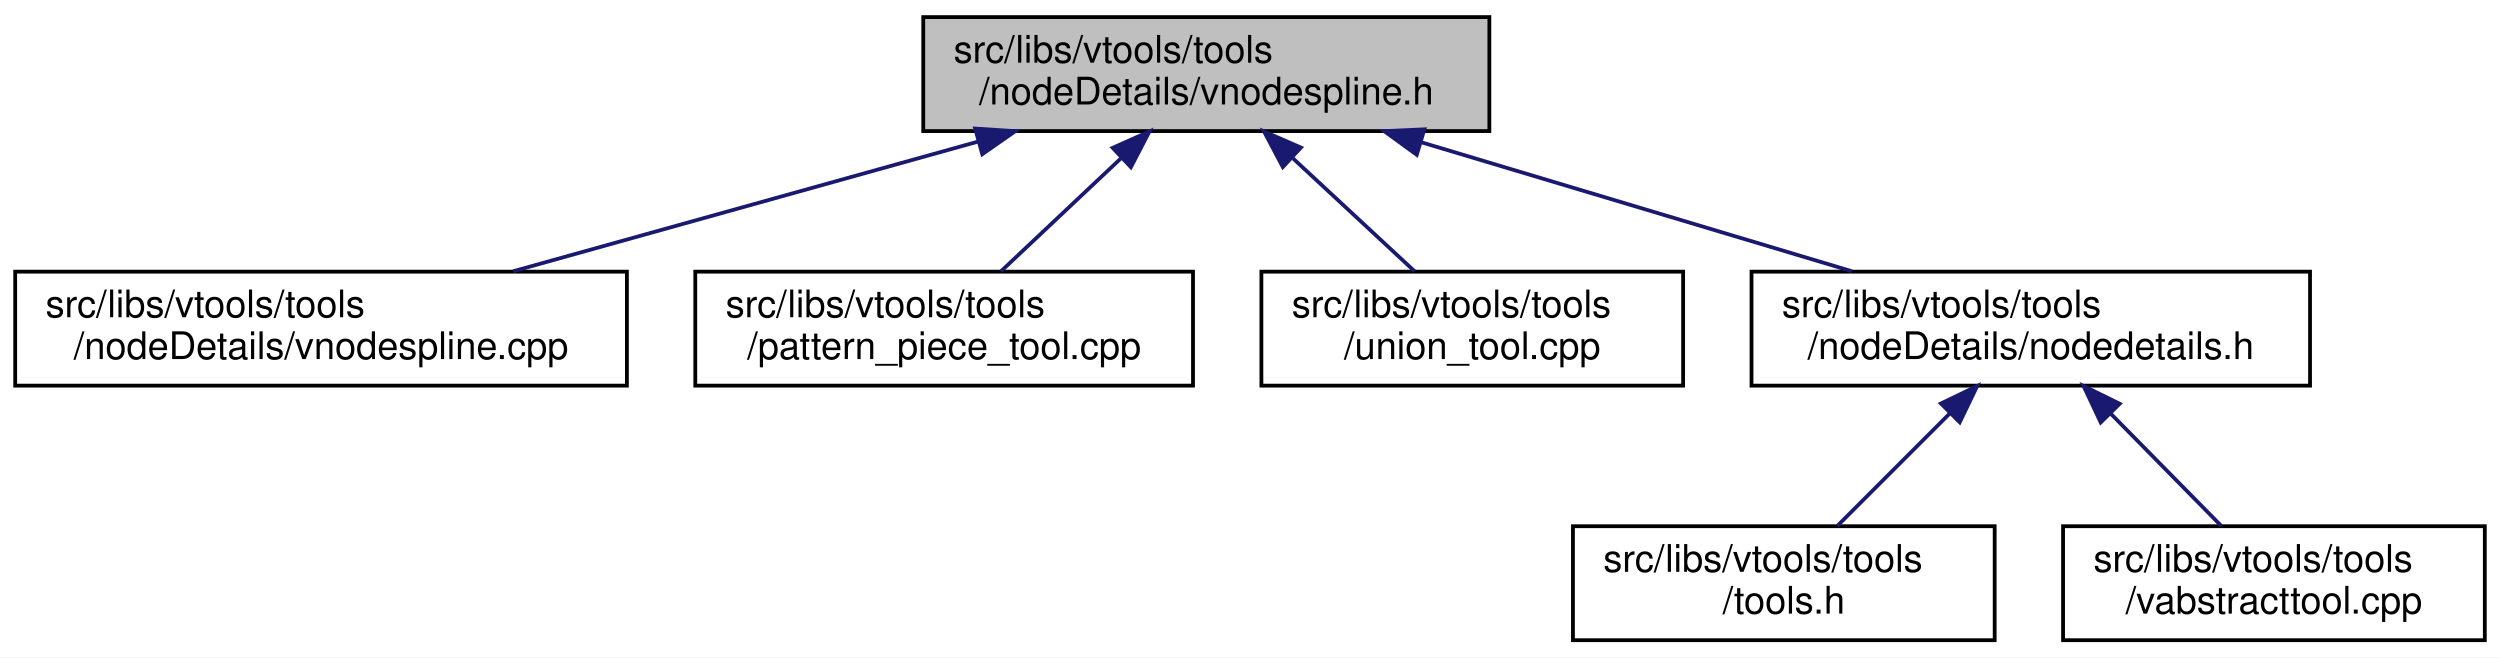
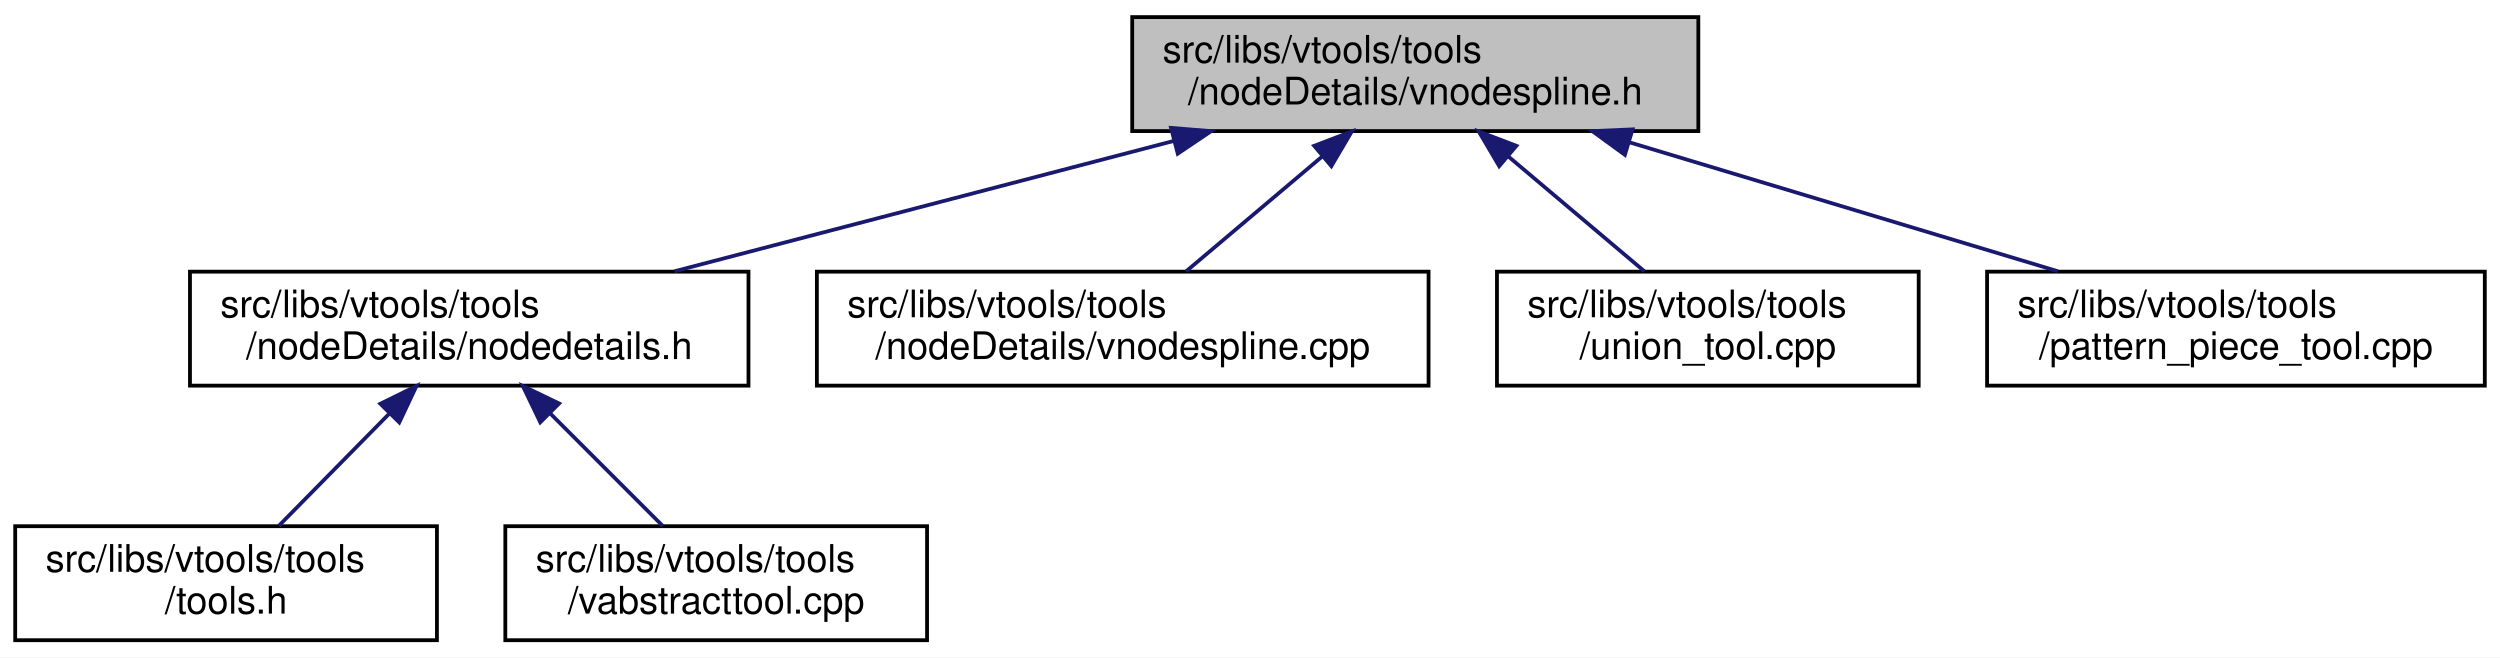
<svg xmlns="http://www.w3.org/2000/svg" xmlns:xlink="http://www.w3.org/1999/xlink" width="658pt" height="173pt" viewBox="0.00 0.00 658.00 173.00">
  <g id="graph0" class="graph" transform="scale(1 1) rotate(0) translate(4 169)">
    <polygon fill="white" stroke="transparent" points="-4,4 -4,-169 654,-169 654,4 -4,4" />
    <g id="node1" class="node">
      <g id="a_node1">
        <a xlink:title=" ">
-           <polygon fill="#bfbfbf" stroke="black" points="239,-134.5 239,-164.5 388,-164.5 388,-134.5 239,-134.5" />
-           <text text-anchor="start" x="247" y="-152.5" font-family="Helvetica,sans-Serif" font-size="10.00">src/libs/vtools/tools</text>
-           <text text-anchor="middle" x="313.5" y="-141.5" font-family="Helvetica,sans-Serif" font-size="10.00">/nodeDetails/vnodespline.h</text>
+           <polygon fill="#bfbfbf" stroke="black" points="294,-134.5 294,-164.5 443,-164.5 443,-134.5 294,-134.5" />
+           <text text-anchor="start" x="302" y="-152.5" font-family="Helvetica,sans-Serif" font-size="10.00">src/libs/vtools/tools</text>
+           <text text-anchor="middle" x="368.5" y="-141.5" font-family="Helvetica,sans-Serif" font-size="10.00">/nodeDetails/vnodespline.h</text>
        </a>
      </g>
    </g>
    <g id="node2" class="node">
      <g id="a_node2">
-         <a xlink:href="../../df/d94/vnodespline_8cpp.html" target="_top" xlink:title=" ">
-           <polygon fill="white" stroke="black" points="0,-67.5 0,-97.5 161,-97.5 161,-67.5 0,-67.5" />
-           <text text-anchor="start" x="8" y="-85.5" font-family="Helvetica,sans-Serif" font-size="10.00">src/libs/vtools/tools</text>
-           <text text-anchor="middle" x="80.5" y="-74.5" font-family="Helvetica,sans-Serif" font-size="10.00">/nodeDetails/vnodespline.cpp</text>
+         <a xlink:href="../../d5/dcf/nodedetails_8h.html" target="_top" xlink:title=" ">
+           <polygon fill="white" stroke="black" points="46,-67.5 46,-97.5 193,-97.5 193,-67.5 46,-67.5" />
+           <text text-anchor="start" x="54" y="-85.5" font-family="Helvetica,sans-Serif" font-size="10.00">src/libs/vtools/tools</text>
+           <text text-anchor="middle" x="119.5" y="-74.5" font-family="Helvetica,sans-Serif" font-size="10.00">/nodeDetails/nodedetails.h</text>
        </a>
      </g>
    </g>
    <g id="edge1" class="edge">
-       <path fill="none" stroke="midnightblue" d="M253.33,-131.71C215.42,-121.14 167.01,-107.63 131.08,-97.61" />
-       <polygon fill="midnightblue" stroke="midnightblue" points="252.66,-135.16 263.23,-134.48 254.54,-128.42 252.66,-135.16" />
+       <path fill="none" stroke="midnightblue" d="M304.97,-131.92C264.34,-121.31 212.2,-107.7 173.56,-97.61" />
+       <polygon fill="midnightblue" stroke="midnightblue" points="304.22,-135.34 314.78,-134.48 305.99,-128.56 304.22,-135.34" />
+     </g>
+     <g id="node5" class="node">
+       <g id="a_node5">
+         <a xlink:href="../../df/d94/vnodespline_8cpp.html" target="_top" xlink:title=" ">
+           <polygon fill="white" stroke="black" points="211,-67.5 211,-97.5 372,-97.5 372,-67.5 211,-67.5" />
+           <text text-anchor="start" x="219" y="-85.5" font-family="Helvetica,sans-Serif" font-size="10.00">src/libs/vtools/tools</text>
+           <text text-anchor="middle" x="291.5" y="-74.5" font-family="Helvetica,sans-Serif" font-size="10.00">/nodeDetails/vnodespline.cpp</text>
+         </a>
+       </g>
+     </g>
+     <g id="edge4" class="edge">
+       <path fill="none" stroke="midnightblue" d="M344.08,-127.88C332.38,-118.01 318.66,-106.43 308.18,-97.58" />
+       <polygon fill="midnightblue" stroke="midnightblue" points="341.89,-130.62 351.79,-134.4 346.41,-125.27 341.89,-130.62" />
+     </g>
+     <g id="node6" class="node">
+       <g id="a_node6">
+         <a xlink:href="../../d4/d9f/union__tool_8cpp.html" target="_top" xlink:title=" ">
+           <polygon fill="white" stroke="black" points="390,-67.5 390,-97.5 501,-97.5 501,-67.5 390,-67.5" />
+           <text text-anchor="start" x="398" y="-85.5" font-family="Helvetica,sans-Serif" font-size="10.00">src/libs/vtools/tools</text>
+           <text text-anchor="middle" x="445.5" y="-74.5" font-family="Helvetica,sans-Serif" font-size="10.00">/union_tool.cpp</text>
+         </a>
+       </g>
+     </g>
+     <g id="edge5" class="edge">
+       <path fill="none" stroke="midnightblue" d="M392.92,-127.88C404.62,-118.01 418.34,-106.43 428.82,-97.58" />
+       <polygon fill="midnightblue" stroke="midnightblue" points="390.59,-125.27 385.21,-134.4 395.11,-130.62 390.59,-125.27" />
+     </g>
+     <g id="node7" class="node">
+       <g id="a_node7">
+         <a xlink:href="../../d8/dea/pattern__piece__tool_8cpp.html" target="_top" xlink:title=" ">
+           <polygon fill="white" stroke="black" points="519,-67.5 519,-97.5 650,-97.5 650,-67.5 519,-67.5" />
+           <text text-anchor="start" x="527" y="-85.5" font-family="Helvetica,sans-Serif" font-size="10.00">src/libs/vtools/tools</text>
+           <text text-anchor="middle" x="584.5" y="-74.5" font-family="Helvetica,sans-Serif" font-size="10.00">/pattern_piece_tool.cpp</text>
+         </a>
+       </g>
+     </g>
+     <g id="edge6" class="edge">
+       <path fill="none" stroke="midnightblue" d="M424.73,-131.58C459.81,-121.02 504.44,-107.59 537.61,-97.61" />
+       <polygon fill="midnightblue" stroke="midnightblue" points="423.67,-128.24 415.1,-134.48 425.69,-134.95 423.67,-128.24" />
    </g>
    <g id="node3" class="node">
      <g id="a_node3">
-         <a xlink:href="../../d8/dea/pattern__piece__tool_8cpp.html" target="_top" xlink:title=" ">
-           <polygon fill="white" stroke="black" points="179,-67.5 179,-97.5 310,-97.5 310,-67.5 179,-67.5" />
-           <text text-anchor="start" x="187" y="-85.5" font-family="Helvetica,sans-Serif" font-size="10.00">src/libs/vtools/tools</text>
-           <text text-anchor="middle" x="244.5" y="-74.5" font-family="Helvetica,sans-Serif" font-size="10.00">/pattern_piece_tool.cpp</text>
+         <a xlink:href="../../d5/da5/tools_8h.html" target="_top" xlink:title=" ">
+           <polygon fill="white" stroke="black" points="0,-0.5 0,-30.5 111,-30.5 111,-0.5 0,-0.5" />
+           <text text-anchor="start" x="8" y="-18.5" font-family="Helvetica,sans-Serif" font-size="10.00">src/libs/vtools/tools</text>
+           <text text-anchor="middle" x="55.5" y="-7.5" font-family="Helvetica,sans-Serif" font-size="10.00">/tools.h</text>
        </a>
      </g>
    </g>
    <g id="edge2" class="edge">
-       <path fill="none" stroke="midnightblue" d="M291.01,-127.31C280.66,-117.56 268.66,-106.26 259.44,-97.58" />
-       <polygon fill="midnightblue" stroke="midnightblue" points="288.85,-130.09 298.53,-134.4 293.65,-124.99 288.85,-130.09" />
+       <path fill="none" stroke="midnightblue" d="M98.35,-60.02C88.82,-50.34 77.83,-39.17 69.36,-30.58" />
+       <polygon fill="midnightblue" stroke="midnightblue" points="96.1,-62.73 105.61,-67.4 101.09,-57.81 96.1,-62.73" />
    </g>
    <g id="node4" class="node">
      <g id="a_node4">
-         <a xlink:href="../../d4/d9f/union__tool_8cpp.html" target="_top" xlink:title=" ">
-           <polygon fill="white" stroke="black" points="328,-67.5 328,-97.5 439,-97.5 439,-67.5 328,-67.5" />
-           <text text-anchor="start" x="336" y="-85.5" font-family="Helvetica,sans-Serif" font-size="10.00">src/libs/vtools/tools</text>
-           <text text-anchor="middle" x="383.5" y="-74.5" font-family="Helvetica,sans-Serif" font-size="10.00">/union_tool.cpp</text>
+         <a xlink:href="../../d9/d4e/vabstracttool_8cpp.html" target="_top" xlink:title=" ">
+           <polygon fill="white" stroke="black" points="129,-0.5 129,-30.5 240,-30.5 240,-0.5 129,-0.5" />
+           <text text-anchor="start" x="137" y="-18.5" font-family="Helvetica,sans-Serif" font-size="10.00">src/libs/vtools/tools</text>
+           <text text-anchor="middle" x="184.5" y="-7.5" font-family="Helvetica,sans-Serif" font-size="10.00">/vabstracttool.cpp</text>
        </a>
      </g>
    </g>
    <g id="edge3" class="edge">
-       <path fill="none" stroke="midnightblue" d="M336.32,-127.31C346.82,-117.56 358.99,-106.26 368.34,-97.58" />
-       <polygon fill="midnightblue" stroke="midnightblue" points="333.64,-125.03 328.69,-134.4 338.4,-130.16 333.64,-125.03" />
-     </g>
-     <g id="node5" class="node">
-       <g id="a_node5">
-         <a xlink:href="../../d5/dcf/nodedetails_8h.html" target="_top" xlink:title=" ">
-           <polygon fill="white" stroke="black" points="457,-67.5 457,-97.5 604,-97.5 604,-67.5 457,-67.5" />
-           <text text-anchor="start" x="465" y="-85.5" font-family="Helvetica,sans-Serif" font-size="10.00">src/libs/vtools/tools</text>
-           <text text-anchor="middle" x="530.5" y="-74.5" font-family="Helvetica,sans-Serif" font-size="10.00">/nodeDetails/nodedetails.h</text>
-         </a>
-       </g>
-     </g>
-     <g id="edge4" class="edge">
-       <path fill="none" stroke="midnightblue" d="M369.99,-131.58C405.23,-121.02 450.07,-107.59 483.39,-97.61" />
-       <polygon fill="midnightblue" stroke="midnightblue" points="368.89,-128.25 360.32,-134.48 370.9,-134.96 368.89,-128.25" />
-     </g>
-     <g id="node6" class="node">
-       <g id="a_node6">
-         <a xlink:href="../../d5/da5/tools_8h.html" target="_top" xlink:title=" ">
-           <polygon fill="white" stroke="black" points="410,-0.5 410,-30.5 521,-30.5 521,-0.5 410,-0.5" />
-           <text text-anchor="start" x="418" y="-18.5" font-family="Helvetica,sans-Serif" font-size="10.00">src/libs/vtools/tools</text>
-           <text text-anchor="middle" x="465.5" y="-7.5" font-family="Helvetica,sans-Serif" font-size="10.00">/tools.h</text>
-         </a>
-       </g>
-     </g>
-     <g id="edge5" class="edge">
-       <path fill="none" stroke="midnightblue" d="M509.31,-60.31C499.56,-50.56 488.26,-39.26 479.58,-30.58" />
-       <polygon fill="midnightblue" stroke="midnightblue" points="506.85,-62.8 516.4,-67.4 511.8,-57.85 506.85,-62.8" />
-     </g>
-     <g id="node7" class="node">
-       <g id="a_node7">
-         <a xlink:href="../../d9/d4e/vabstracttool_8cpp.html" target="_top" xlink:title=" ">
-           <polygon fill="white" stroke="black" points="539,-0.5 539,-30.5 650,-30.5 650,-0.5 539,-0.5" />
-           <text text-anchor="start" x="547" y="-18.5" font-family="Helvetica,sans-Serif" font-size="10.00">src/libs/vtools/tools</text>
-           <text text-anchor="middle" x="594.5" y="-7.5" font-family="Helvetica,sans-Serif" font-size="10.00">/vabstracttool.cpp</text>
-         </a>
-       </g>
-     </g>
-     <g id="edge6" class="edge">
-       <path fill="none" stroke="midnightblue" d="M551.65,-60.02C561.18,-50.34 572.17,-39.17 580.64,-30.58" />
-       <polygon fill="midnightblue" stroke="midnightblue" points="548.91,-57.81 544.39,-67.4 553.9,-62.73 548.91,-57.81" />
+       <path fill="none" stroke="midnightblue" d="M140.69,-60.31C150.44,-50.56 161.74,-39.26 170.42,-30.58" />
+       <polygon fill="midnightblue" stroke="midnightblue" points="138.2,-57.85 133.6,-67.4 143.15,-62.8 138.2,-57.85" />
    </g>
  </g>
</svg>
